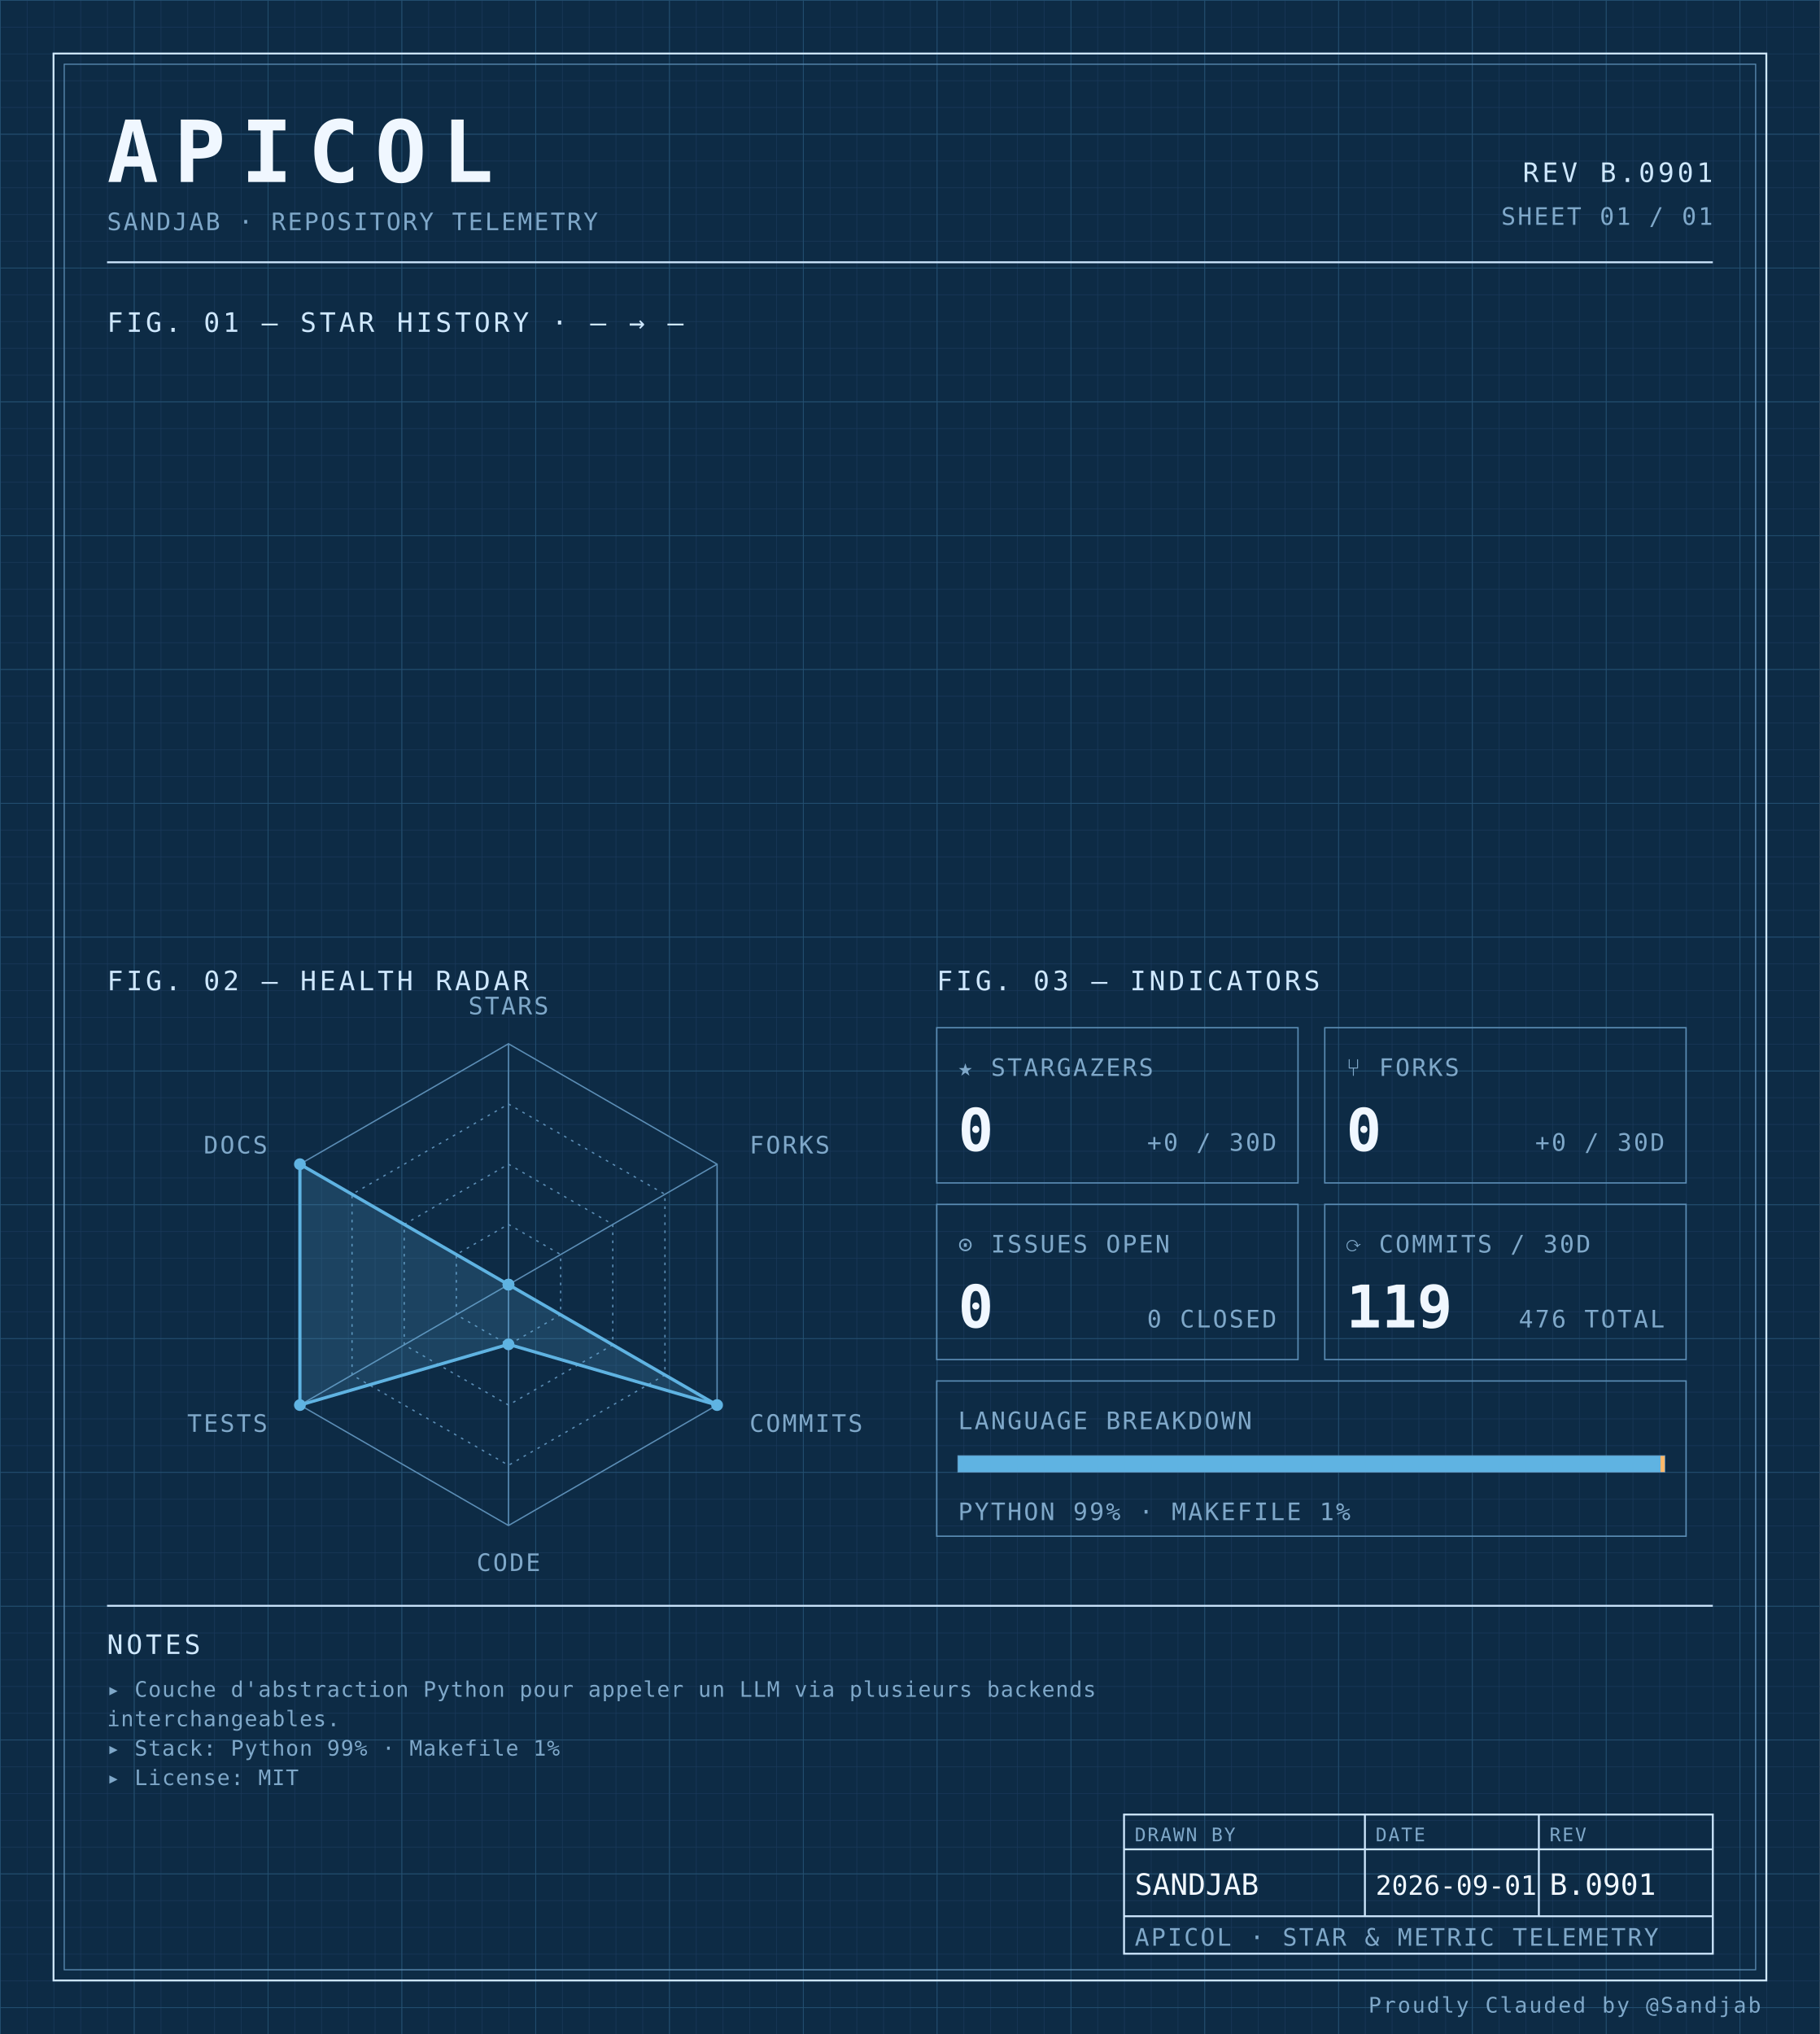
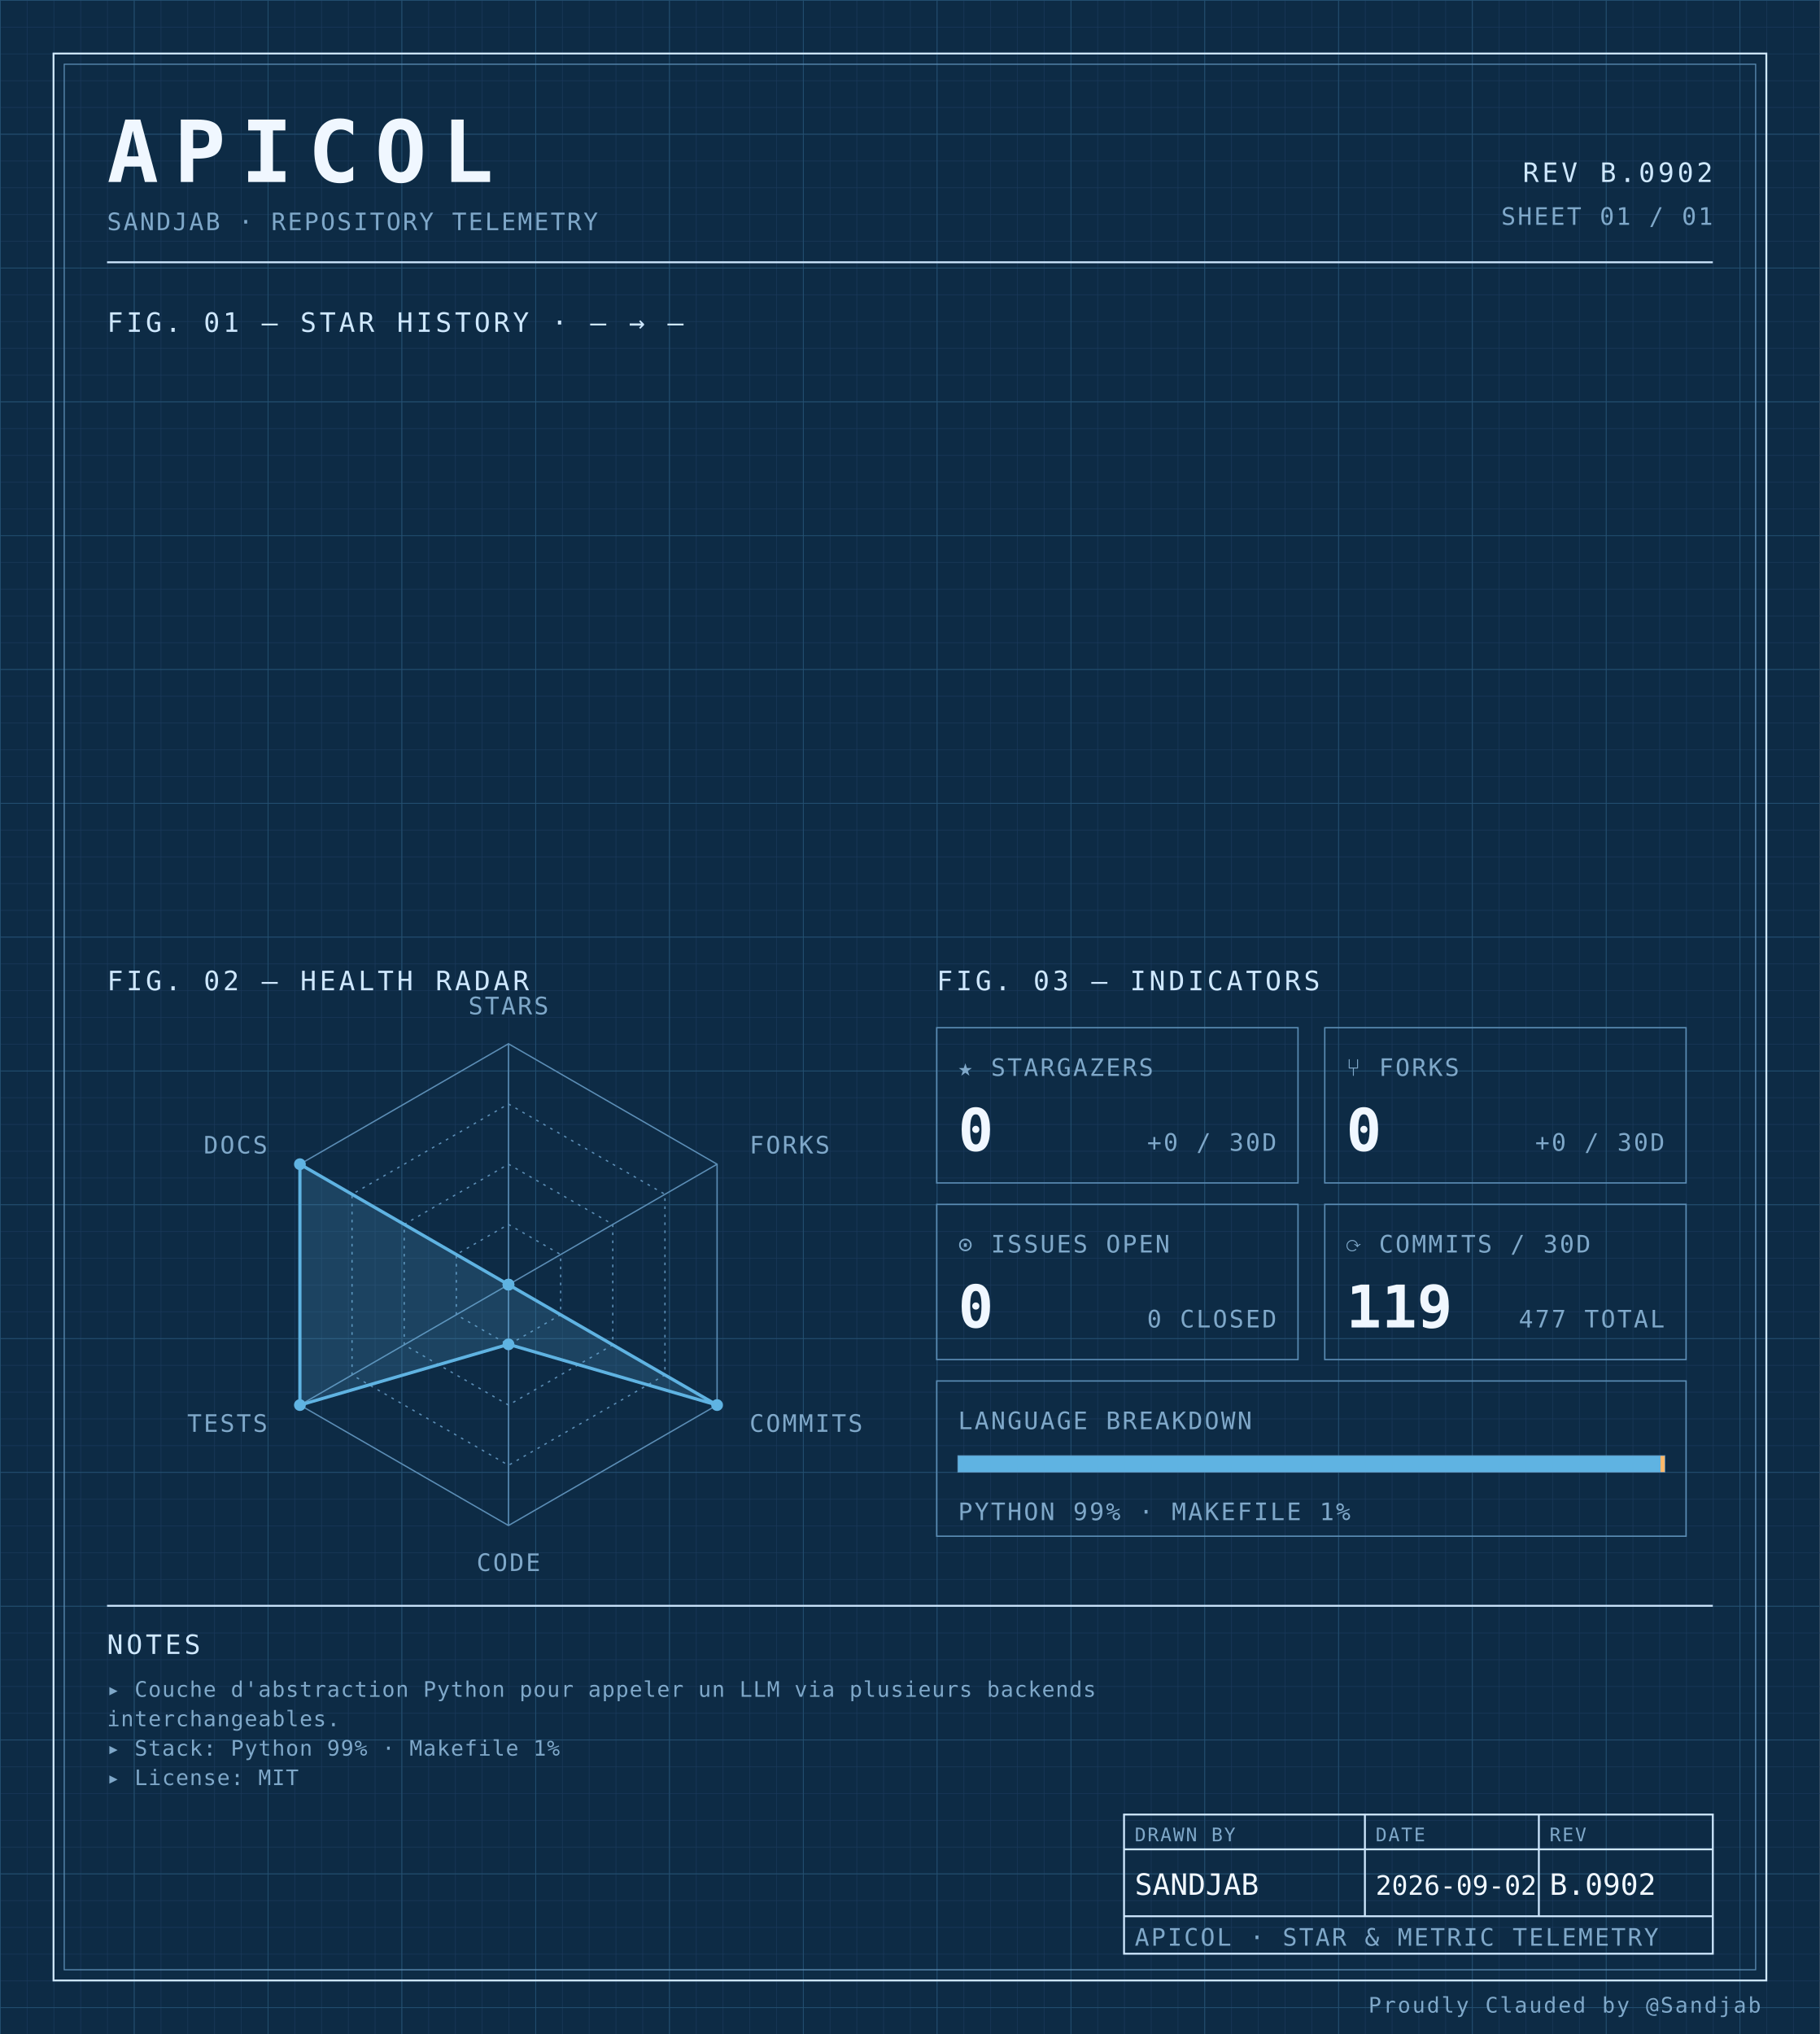
<svg xmlns="http://www.w3.org/2000/svg" width="100%" viewBox="0 0 680 760" role="img">
  <defs>
    <pattern id="grid-fine" width="10" height="10" patternUnits="userSpaceOnUse">
      <path d="M10 0H0V10" fill="none" stroke="#1a3a5c" stroke-width="0.4" />
    </pattern>
    <pattern id="grid-major" width="50" height="50" patternUnits="userSpaceOnUse">
      <path d="M50 0H0V50" fill="none" stroke="#245273" stroke-width="0.5" />
    </pattern>
  </defs>
  <rect x="0" y="0" width="680" height="760" fill="#0d2b45" />
  <rect x="0" y="0" width="680" height="760" fill="url(#grid-fine)" />
  <rect x="0" y="0" width="680" height="760" fill="url(#grid-major)" />
  <rect x="20" y="20" width="640" height="720" fill="none" stroke="#cfe8ff" stroke-width="0.7" />
  <rect x="24" y="24" width="632" height="712" fill="none" stroke="#5b8db5" stroke-width="0.4" />
  <text x="40" y="68" font-family="ui-monospace, 'SF Mono', 'JetBrains Mono', 'Cascadia Code', Consolas, monospace" font-size="32" font-weight="700" fill="#f0f7ff" text-anchor="start" letter-spacing="0.18em">APICOL</text>
  <text x="40" y="86" font-family="ui-monospace, 'SF Mono', 'JetBrains Mono', 'Cascadia Code', Consolas, monospace" font-size="9" font-weight="400" fill="#7fa8c9" text-anchor="start" letter-spacing="0.08em">SANDJAB · REPOSITORY TELEMETRY</text>
-   <text x="640" y="68" font-family="ui-monospace, 'SF Mono', 'JetBrains Mono', 'Cascadia Code', Consolas, monospace" font-size="10" font-weight="400" fill="#cfe8ff" text-anchor="end" letter-spacing="0.12em">REV B.0901</text>
+   <text x="640" y="68" font-family="ui-monospace, 'SF Mono', 'JetBrains Mono', 'Cascadia Code', Consolas, monospace" font-size="10" font-weight="400" fill="#cfe8ff" text-anchor="end" letter-spacing="0.12em">REV B.0902</text>
  <text x="640" y="84" font-family="ui-monospace, 'SF Mono', 'JetBrains Mono', 'Cascadia Code', Consolas, monospace" font-size="9" font-weight="400" fill="#7fa8c9" text-anchor="end" letter-spacing="0.08em">SHEET 01 / 01</text>
  <line x1="40" y1="98" x2="640" y2="98" stroke="#cfe8ff" stroke-width="0.7" />
  <text x="40" y="124" font-family="ui-monospace, 'SF Mono', 'JetBrains Mono', 'Cascadia Code', Consolas, monospace" font-size="10" font-weight="400" fill="#cfe8ff" text-anchor="start" letter-spacing="0.12em">FIG. 01 — STAR HISTORY · — → —</text>
  <text x="40" y="370" font-family="ui-monospace, 'SF Mono', 'JetBrains Mono', 'Cascadia Code', Consolas, monospace" font-size="10" font-weight="400" fill="#cfe8ff" text-anchor="start" letter-spacing="0.12em">FIG. 02 — HEALTH RADAR</text>
  <g transform="translate(190 480)">
    <polygon points="0.00,-90.00 77.94,-45.00 77.94,45.00 0.00,90.00 -77.94,45.00 -77.94,-45.00" fill="none" stroke="#5b8db5" stroke-width="0.5" />
    <polygon points="0.00,-67.50 58.46,-33.75 58.46,33.75 0.00,67.50 -58.46,33.75 -58.46,-33.75" fill="none" stroke="#5b8db5" stroke-width="0.5" stroke-dasharray="1,2" />
    <polygon points="0.00,-45.00 38.97,-22.50 38.97,22.50 0.00,45.00 -38.97,22.50 -38.97,-22.50" fill="none" stroke="#5b8db5" stroke-width="0.5" stroke-dasharray="1,2" />
    <polygon points="0.00,-22.50 19.49,-11.25 19.49,11.25 0.00,22.50 -19.49,11.25 -19.49,-11.25" fill="none" stroke="#5b8db5" stroke-width="0.5" stroke-dasharray="1,2" />
    <line x1="0" y1="0" x2="0.00" y2="-90.00" stroke="#5b8db5" stroke-width="0.5" />
    <line x1="0" y1="0" x2="77.94" y2="-45.00" stroke="#5b8db5" stroke-width="0.5" />
    <line x1="0" y1="0" x2="77.94" y2="45.00" stroke="#5b8db5" stroke-width="0.5" />
    <line x1="0" y1="0" x2="0.00" y2="90.00" stroke="#5b8db5" stroke-width="0.5" />
    <line x1="0" y1="0" x2="-77.94" y2="45.00" stroke="#5b8db5" stroke-width="0.5" />
    <line x1="0" y1="0" x2="-77.94" y2="-45.00" stroke="#5b8db5" stroke-width="0.5" />
    <polygon points="0.00,0.00 0.00,0.00 77.94,45.00 0.00,22.31 -77.94,45.00 -77.94,-45.00" fill="#5fb3e2" fill-opacity="0.18" stroke="#5fb3e2" stroke-width="1.2" />
    <circle cx="0.00" cy="0.00" r="2.2" fill="#5fb3e2" />
    <circle cx="0.00" cy="0.00" r="2.2" fill="#5fb3e2" />
    <circle cx="77.94" cy="45.00" r="2.2" fill="#5fb3e2" />
    <circle cx="0.00" cy="22.31" r="2.2" fill="#5fb3e2" />
    <circle cx="-77.94" cy="45.00" r="2.2" fill="#5fb3e2" />
    <circle cx="-77.94" cy="-45.00" r="2.2" fill="#5fb3e2" />
    <text x="6.3681633555662356e-15" y="-101" font-family="ui-monospace, 'SF Mono', 'JetBrains Mono', 'Cascadia Code', Consolas, monospace" font-size="9" font-weight="400" fill="#7fa8c9" text-anchor="middle" letter-spacing="0.08em">STARS</text>
    <text x="90.067" y="-49" font-family="ui-monospace, 'SF Mono', 'JetBrains Mono', 'Cascadia Code', Consolas, monospace" font-size="9" font-weight="400" fill="#7fa8c9" text-anchor="start" letter-spacing="0.08em">FORKS</text>
    <text x="90.067" y="55" font-family="ui-monospace, 'SF Mono', 'JetBrains Mono', 'Cascadia Code', Consolas, monospace" font-size="9" font-weight="400" fill="#7fa8c9" text-anchor="start" letter-spacing="0.08em">COMMITS</text>
    <text x="6.3681633555662356e-15" y="107" font-family="ui-monospace, 'SF Mono', 'JetBrains Mono', 'Cascadia Code', Consolas, monospace" font-size="9" font-weight="400" fill="#7fa8c9" text-anchor="middle" letter-spacing="0.08em">CODE</text>
    <text x="-90.067" y="55" font-family="ui-monospace, 'SF Mono', 'JetBrains Mono', 'Cascadia Code', Consolas, monospace" font-size="9" font-weight="400" fill="#7fa8c9" text-anchor="end" letter-spacing="0.08em">TESTS</text>
    <text x="-90.067" y="-49" font-family="ui-monospace, 'SF Mono', 'JetBrains Mono', 'Cascadia Code', Consolas, monospace" font-size="9" font-weight="400" fill="#7fa8c9" text-anchor="end" letter-spacing="0.08em">DOCS</text>
  </g>
  <text x="350" y="370" font-family="ui-monospace, 'SF Mono', 'JetBrains Mono', 'Cascadia Code', Consolas, monospace" font-size="10" font-weight="400" fill="#cfe8ff" text-anchor="start" letter-spacing="0.12em">FIG. 03 — INDICATORS</text>
  <rect x="350" y="384" width="135" height="58" fill="none" stroke="#5b8db5" stroke-width="0.5" />
  <text x="358" y="402" font-family="ui-monospace, 'SF Mono', 'JetBrains Mono', 'Cascadia Code', Consolas, monospace" font-size="9" font-weight="400" fill="#7fa8c9" text-anchor="start" letter-spacing="0.08em">★ STARGAZERS</text>
  <text x="358" y="430" font-family="ui-monospace, 'SF Mono', 'JetBrains Mono', 'Cascadia Code', Consolas, monospace" font-size="22" font-weight="700" fill="#f0f7ff" text-anchor="start" letter-spacing="normal">0</text>
  <text x="477" y="430" font-family="ui-monospace, 'SF Mono', 'JetBrains Mono', 'Cascadia Code', Consolas, monospace" font-size="9" font-weight="400" fill="#7fa8c9" text-anchor="end" letter-spacing="0.08em">+0 / 30D</text>
  <rect x="495" y="384" width="135" height="58" fill="none" stroke="#5b8db5" stroke-width="0.5" />
  <text x="503" y="402" font-family="ui-monospace, 'SF Mono', 'JetBrains Mono', 'Cascadia Code', Consolas, monospace" font-size="9" font-weight="400" fill="#7fa8c9" text-anchor="start" letter-spacing="0.08em">⑂ FORKS</text>
  <text x="503" y="430" font-family="ui-monospace, 'SF Mono', 'JetBrains Mono', 'Cascadia Code', Consolas, monospace" font-size="22" font-weight="700" fill="#f0f7ff" text-anchor="start" letter-spacing="normal">0</text>
  <text x="622" y="430" font-family="ui-monospace, 'SF Mono', 'JetBrains Mono', 'Cascadia Code', Consolas, monospace" font-size="9" font-weight="400" fill="#7fa8c9" text-anchor="end" letter-spacing="0.08em">+0 / 30D</text>
  <rect x="350" y="450" width="135" height="58" fill="none" stroke="#5b8db5" stroke-width="0.5" />
  <text x="358" y="468" font-family="ui-monospace, 'SF Mono', 'JetBrains Mono', 'Cascadia Code', Consolas, monospace" font-size="9" font-weight="400" fill="#7fa8c9" text-anchor="start" letter-spacing="0.08em">⊙ ISSUES OPEN</text>
  <text x="358" y="496" font-family="ui-monospace, 'SF Mono', 'JetBrains Mono', 'Cascadia Code', Consolas, monospace" font-size="22" font-weight="700" fill="#f0f7ff" text-anchor="start" letter-spacing="normal">0</text>
  <text x="477" y="496" font-family="ui-monospace, 'SF Mono', 'JetBrains Mono', 'Cascadia Code', Consolas, monospace" font-size="9" font-weight="400" fill="#7fa8c9" text-anchor="end" letter-spacing="0.08em">0 CLOSED</text>
  <rect x="495" y="450" width="135" height="58" fill="none" stroke="#5b8db5" stroke-width="0.5" />
  <text x="503" y="468" font-family="ui-monospace, 'SF Mono', 'JetBrains Mono', 'Cascadia Code', Consolas, monospace" font-size="9" font-weight="400" fill="#7fa8c9" text-anchor="start" letter-spacing="0.08em">⟳ COMMITS / 30D</text>
  <text x="503" y="496" font-family="ui-monospace, 'SF Mono', 'JetBrains Mono', 'Cascadia Code', Consolas, monospace" font-size="22" font-weight="700" fill="#f0f7ff" text-anchor="start" letter-spacing="normal">119</text>
-   <text x="622" y="496" font-family="ui-monospace, 'SF Mono', 'JetBrains Mono', 'Cascadia Code', Consolas, monospace" font-size="9" font-weight="400" fill="#7fa8c9" text-anchor="end" letter-spacing="0.08em">476 TOTAL</text>
+   <text x="622" y="496" font-family="ui-monospace, 'SF Mono', 'JetBrains Mono', 'Cascadia Code', Consolas, monospace" font-size="9" font-weight="400" fill="#7fa8c9" text-anchor="end" letter-spacing="0.08em">477 TOTAL</text>
  <rect x="350" y="516" width="280" height="58" fill="none" stroke="#5b8db5" stroke-width="0.5" />
  <text x="358" y="534" font-family="ui-monospace, 'SF Mono', 'JetBrains Mono', 'Cascadia Code', Consolas, monospace" font-size="9" font-weight="400" fill="#7fa8c9" text-anchor="start" letter-spacing="0.08em">LANGUAGE BREAKDOWN</text>
  <rect x="358" y="544" width="264" height="6" fill="none" stroke="#5b8db5" stroke-width="0.5" />
  <rect x="358" y="544" width="262.46" height="6" fill="#5fb3e2" />
  <rect x="620.456" y="544" width="1.54" height="6" fill="#ffb96b" />
  <text x="358" y="568" font-family="ui-monospace, 'SF Mono', 'JetBrains Mono', 'Cascadia Code', Consolas, monospace" font-size="9" font-weight="400" fill="#7fa8c9" text-anchor="start" letter-spacing="0.08em">PYTHON 99% · MAKEFILE 1%</text>
  <line x1="40" y1="600" x2="640" y2="600" stroke="#cfe8ff" stroke-width="0.7" />
  <text x="40" y="618" font-family="ui-monospace, 'SF Mono', 'JetBrains Mono', 'Cascadia Code', Consolas, monospace" font-size="10" font-weight="400" fill="#cfe8ff" text-anchor="start" letter-spacing="0.12em">NOTES</text>
  <text x="40" y="634" font-family="ui-monospace, 'SF Mono', 'JetBrains Mono', 'Cascadia Code', Consolas, monospace" font-size="8" font-weight="400" fill="#7fa8c9" text-anchor="start" letter-spacing="0.04em">▸ Couche d'abstraction Python pour appeler un LLM via plusieurs backends</text>
  <text x="40" y="645" font-family="ui-monospace, 'SF Mono', 'JetBrains Mono', 'Cascadia Code', Consolas, monospace" font-size="8" font-weight="400" fill="#7fa8c9" text-anchor="start" letter-spacing="0.04em">  interchangeables.</text>
  <text x="40" y="656" font-family="ui-monospace, 'SF Mono', 'JetBrains Mono', 'Cascadia Code', Consolas, monospace" font-size="8" font-weight="400" fill="#7fa8c9" text-anchor="start" letter-spacing="0.04em">▸ Stack: Python 99% · Makefile 1%</text>
  <text x="40" y="667" font-family="ui-monospace, 'SF Mono', 'JetBrains Mono', 'Cascadia Code', Consolas, monospace" font-size="8" font-weight="400" fill="#7fa8c9" text-anchor="start" letter-spacing="0.04em">▸ License: MIT</text>
  <rect x="420" y="678" width="220" height="52" fill="none" stroke="#cfe8ff" stroke-width="0.7" />
  <line x1="420" y1="691" x2="640" y2="691" stroke="#cfe8ff" stroke-width="0.7" />
  <line x1="420" y1="716" x2="640" y2="716" stroke="#cfe8ff" stroke-width="0.7" />
  <line x1="510" y1="678" x2="510" y2="716" stroke="#cfe8ff" stroke-width="0.7" />
  <line x1="575" y1="678" x2="575" y2="716" stroke="#cfe8ff" stroke-width="0.7" />
  <text x="424" y="688" font-family="ui-monospace, 'SF Mono', 'JetBrains Mono', 'Cascadia Code', Consolas, monospace" font-size="7" font-weight="400" fill="#7fa8c9" text-anchor="start" letter-spacing="0.08em">DRAWN BY</text>
  <text x="514" y="688" font-family="ui-monospace, 'SF Mono', 'JetBrains Mono', 'Cascadia Code', Consolas, monospace" font-size="7" font-weight="400" fill="#7fa8c9" text-anchor="start" letter-spacing="0.08em">DATE</text>
  <text x="579" y="688" font-family="ui-monospace, 'SF Mono', 'JetBrains Mono', 'Cascadia Code', Consolas, monospace" font-size="7" font-weight="400" fill="#7fa8c9" text-anchor="start" letter-spacing="0.08em">REV</text>
  <text x="424" y="708" font-family="ui-monospace, 'SF Mono', 'JetBrains Mono', 'Cascadia Code', Consolas, monospace" font-size="11" font-weight="400" fill="#f0f7ff" text-anchor="start" letter-spacing="normal">SANDJAB</text>
-   <text x="514" y="708" font-family="ui-monospace, 'SF Mono', 'JetBrains Mono', 'Cascadia Code', Consolas, monospace" font-size="10" font-weight="400" fill="#f0f7ff" text-anchor="start" letter-spacing="normal">2026-09-01</text>
-   <text x="579" y="708" font-family="ui-monospace, 'SF Mono', 'JetBrains Mono', 'Cascadia Code', Consolas, monospace" font-size="11" font-weight="400" fill="#f0f7ff" text-anchor="start" letter-spacing="normal">B.0901</text>
+   <text x="514" y="708" font-family="ui-monospace, 'SF Mono', 'JetBrains Mono', 'Cascadia Code', Consolas, monospace" font-size="10" font-weight="400" fill="#f0f7ff" text-anchor="start" letter-spacing="normal">2026-09-02</text>
+   <text x="579" y="708" font-family="ui-monospace, 'SF Mono', 'JetBrains Mono', 'Cascadia Code', Consolas, monospace" font-size="11" font-weight="400" fill="#f0f7ff" text-anchor="start" letter-spacing="normal">B.0902</text>
  <text x="424" y="727" font-family="ui-monospace, 'SF Mono', 'JetBrains Mono', 'Cascadia Code', Consolas, monospace" font-size="9" font-weight="400" fill="#7fa8c9" text-anchor="start" letter-spacing="0.08em">APICOL · STAR &amp; METRIC TELEMETRY</text>
  <text x="658" y="752" font-family="ui-monospace, 'SF Mono', 'JetBrains Mono', 'Cascadia Code', Consolas, monospace" font-size="8" font-weight="400" fill="#7fa8c9" text-anchor="end" letter-spacing="0.08em">Proudly Clauded by @Sandjab</text>
</svg>
